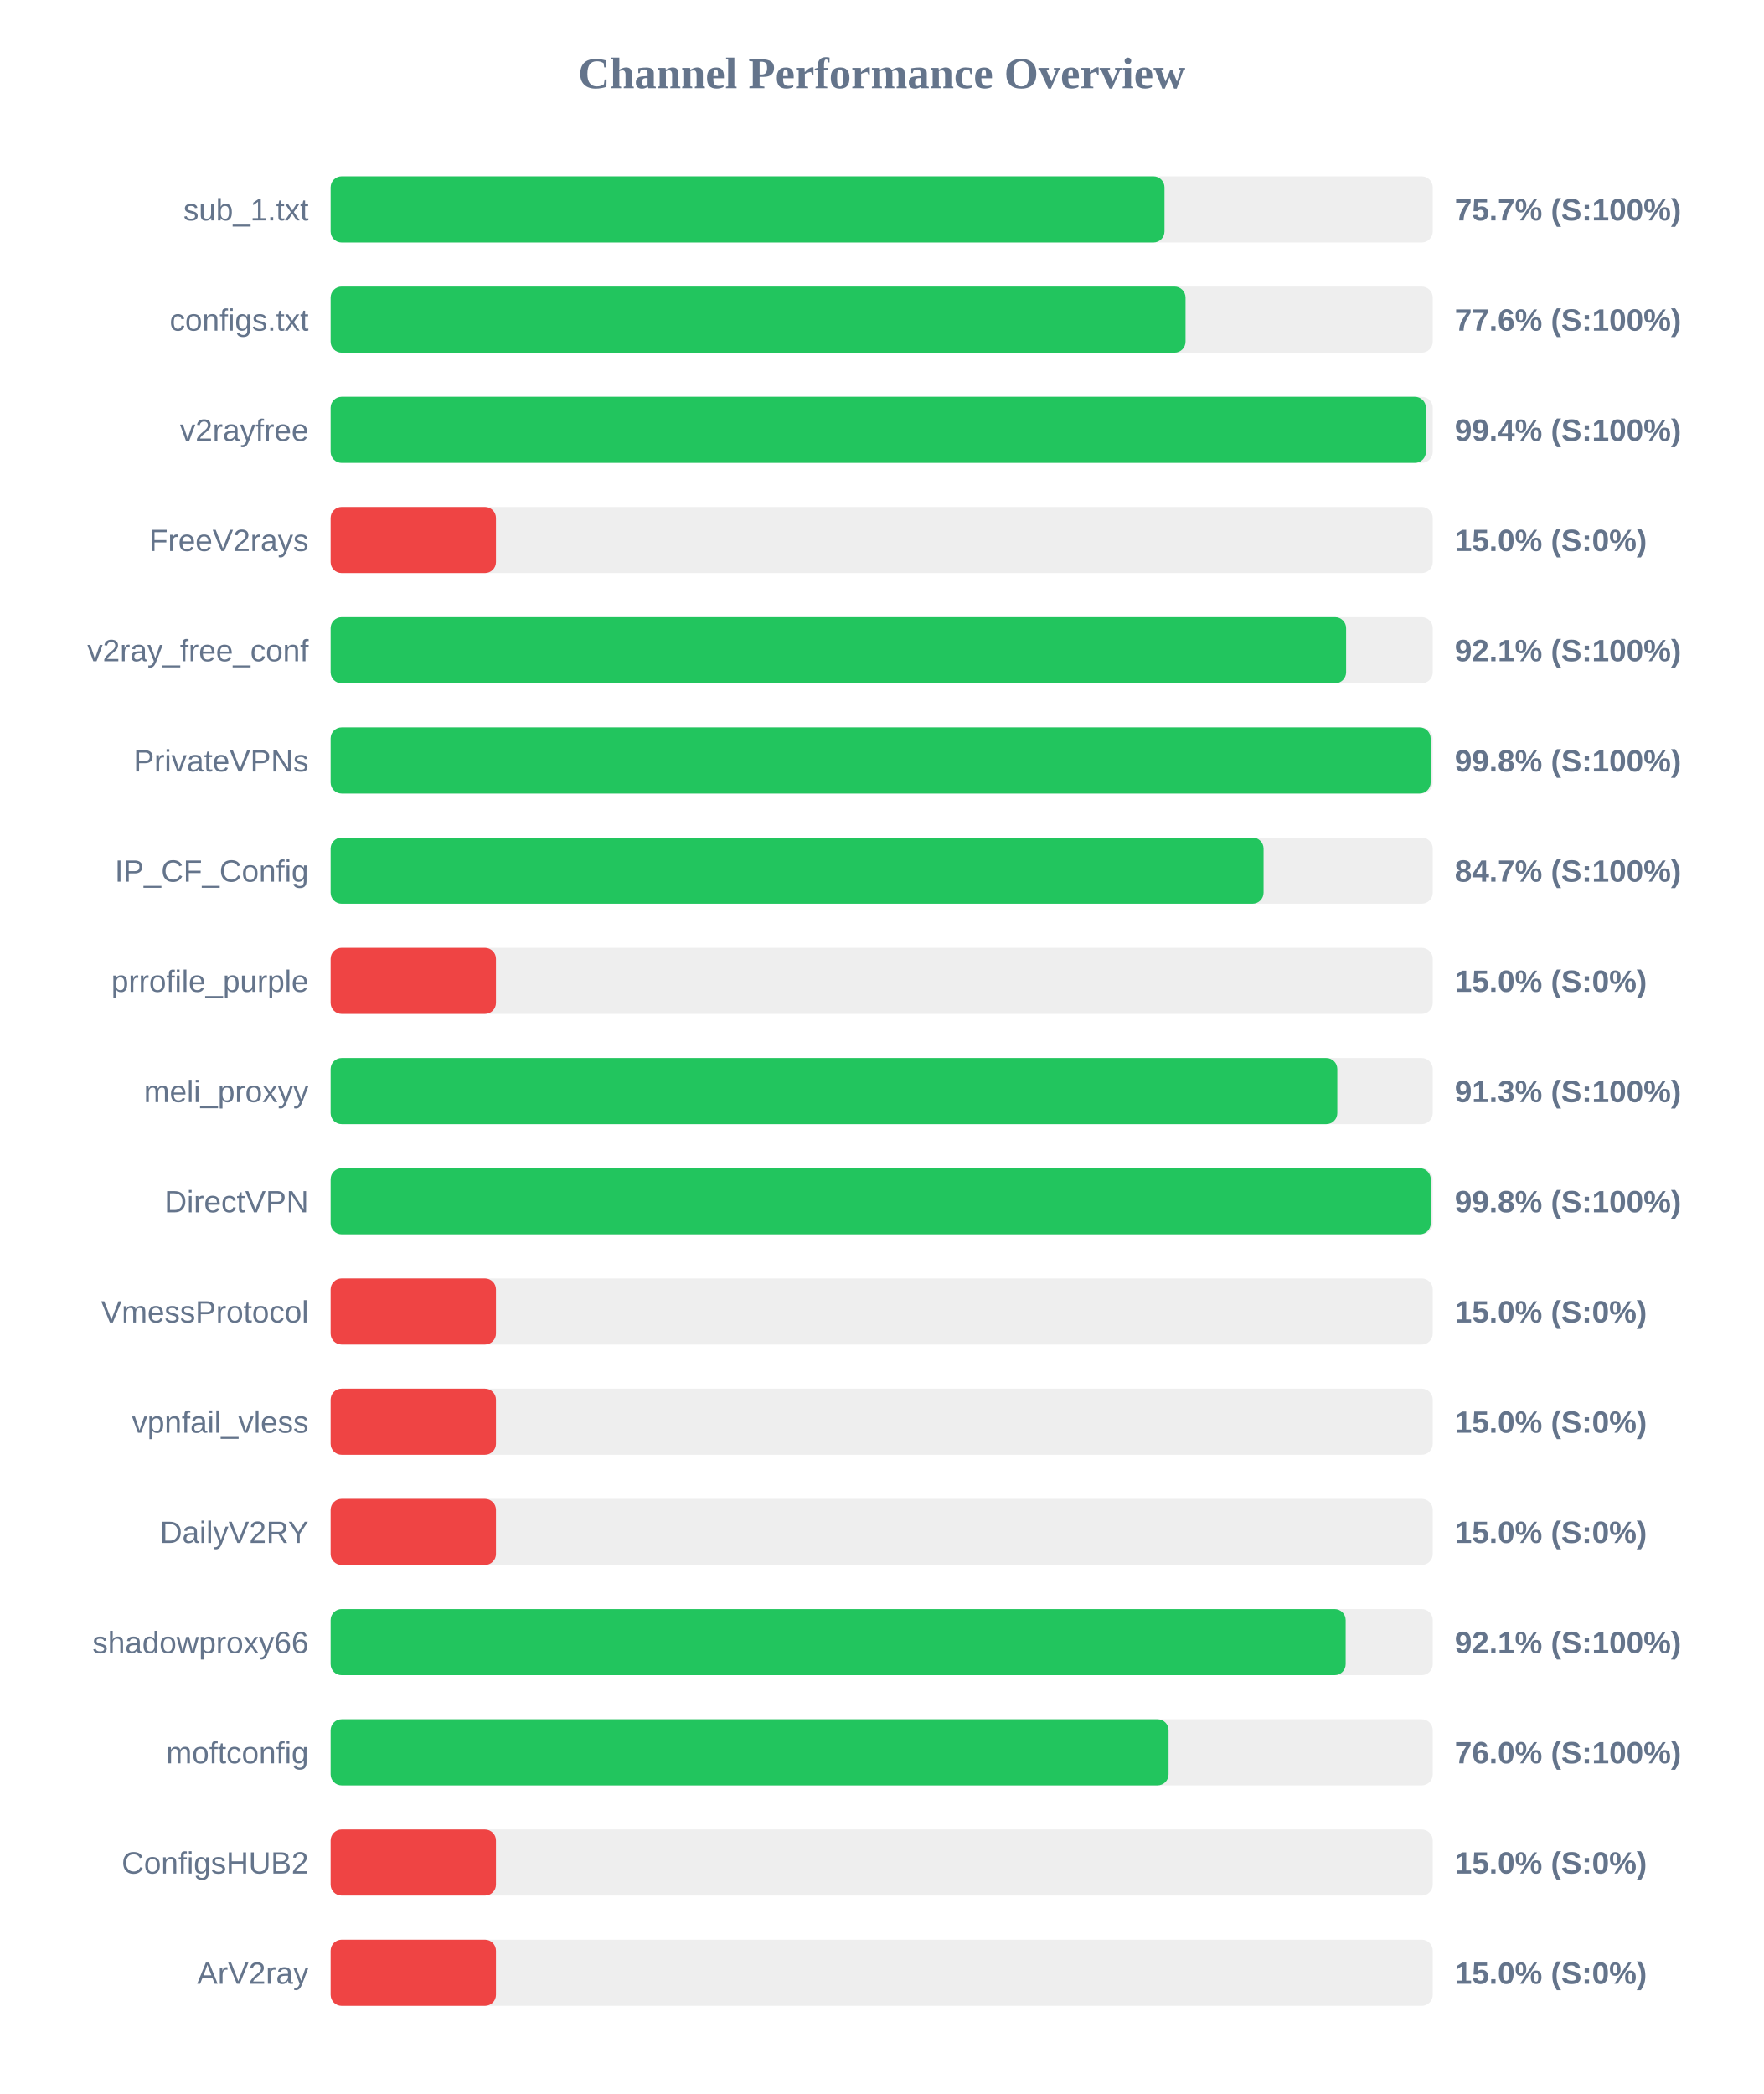
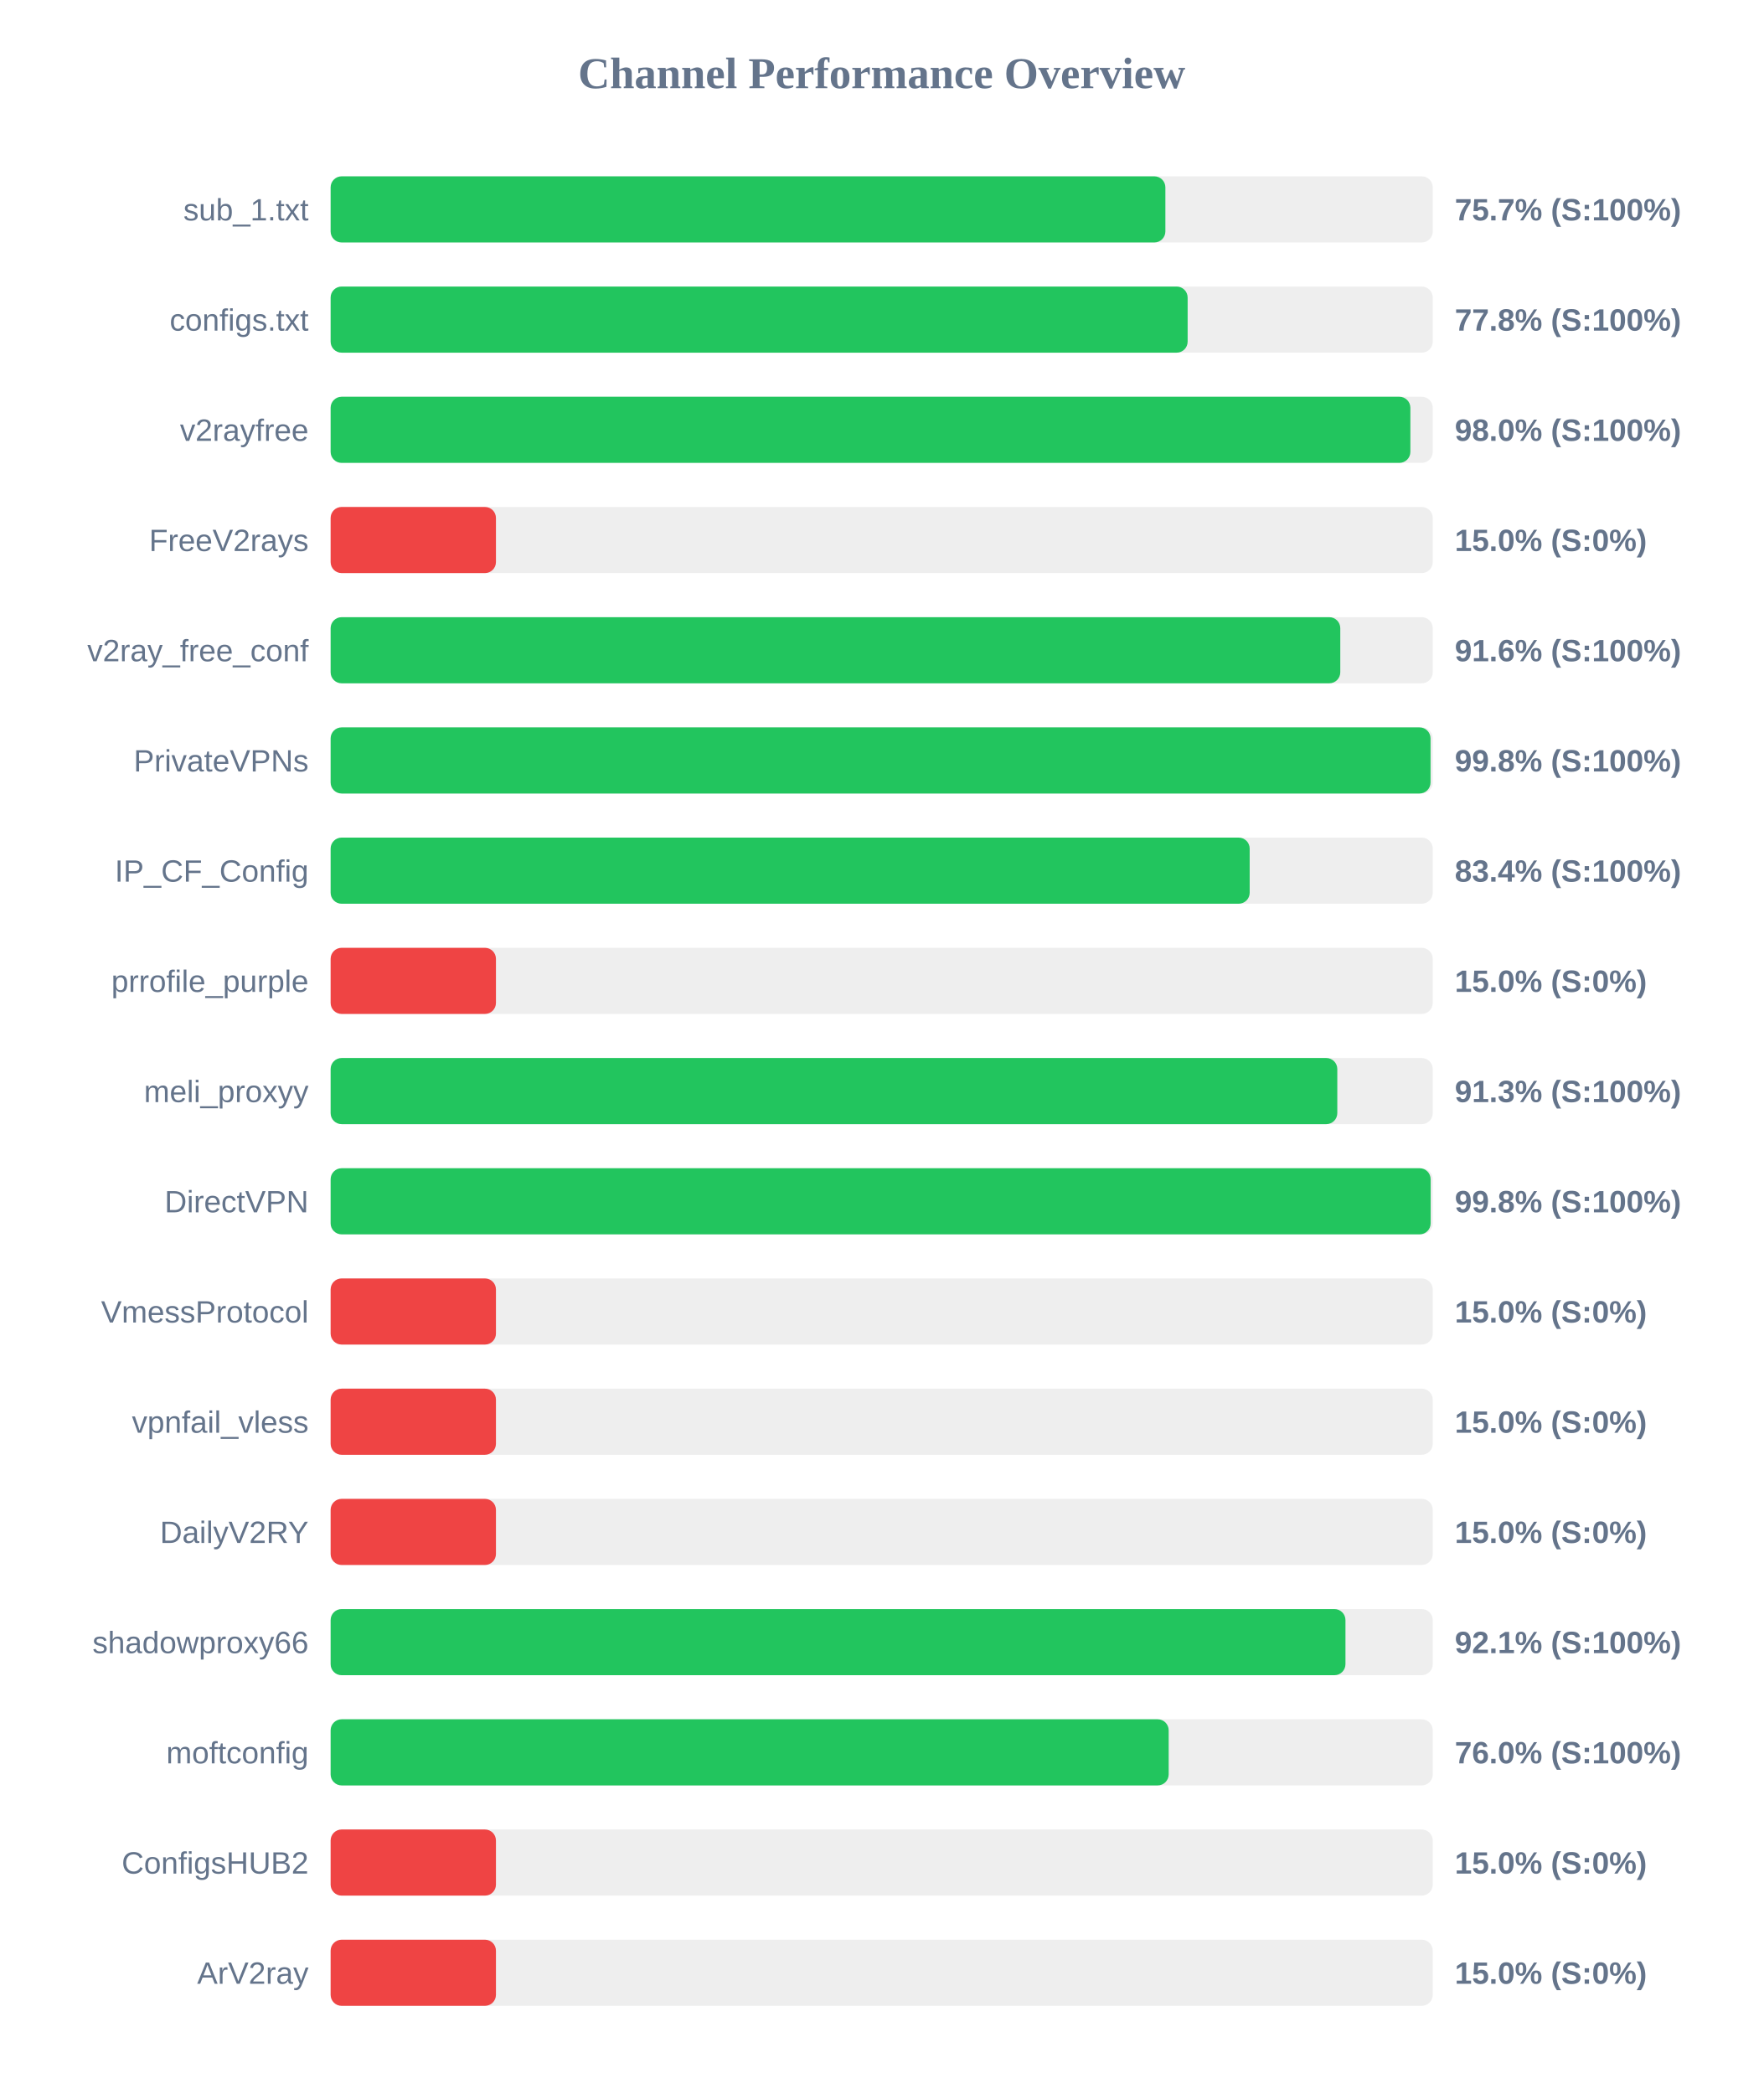
<svg xmlns="http://www.w3.org/2000/svg" width="800" height="950" version="1.1">
  <style>
        .row { font: 14px Arial; fill: #64748b; }
        .score { font: bold 14px Arial; fill: #64748b; }
    </style>
  <text x="400" y="40" text-anchor="middle" font-size="20px" font-weight="bold" fill="#64748b">Channel Performance Overview</text>
  <rect x="150" y="80" width="500" height="30" fill="#eee" rx="5" />
-   <rect x="150" y="80" width="378.3" height="30" fill="#22c55e" rx="5" />
+   <rect x="150" y="80" width="378.7" height="30" fill="#22c55e" rx="5" />
  <text x="140" y="100" text-anchor="end" class="row">sub_1.txt</text>
  <text x="660" y="100" text-anchor="start" class="score">75.7% (S:100%)</text>
  <rect x="150" y="130" width="500" height="30" fill="#eee" rx="5" />
-   <rect x="150" y="130" width="387.85" height="30" fill="#22c55e" rx="5" />
+   <rect x="150" y="130" width="388.8" height="30" fill="#22c55e" rx="5" />
  <text x="140" y="150" text-anchor="end" class="row">configs.txt</text>
-   <text x="660" y="150" text-anchor="start" class="score">77.6% (S:100%)</text>
+   <text x="660" y="150" text-anchor="start" class="score">77.8% (S:100%)</text>
  <rect x="150" y="180" width="500" height="30" fill="#eee" rx="5" />
-   <rect x="150" y="180" width="496.9" height="30" fill="#22c55e" rx="5" />
+   <rect x="150" y="180" width="489.85" height="30" fill="#22c55e" rx="5" />
  <text x="140" y="200" text-anchor="end" class="row">v2rayfree</text>
-   <text x="660" y="200" text-anchor="start" class="score">99.4% (S:100%)</text>
+   <text x="660" y="200" text-anchor="start" class="score">98.0% (S:100%)</text>
  <rect x="150" y="230" width="500" height="30" fill="#eee" rx="5" />
  <rect x="150" y="230" width="75.0" height="30" fill="#ef4444" rx="5" />
  <text x="140" y="250" text-anchor="end" class="row">FreeV2rays</text>
  <text x="660" y="250" text-anchor="start" class="score">15.0% (S:0%)</text>
  <rect x="150" y="280" width="500" height="30" fill="#eee" rx="5" />
-   <rect x="150" y="280" width="460.7" height="30" fill="#22c55e" rx="5" />
+   <rect x="150" y="280" width="458.05" height="30" fill="#22c55e" rx="5" />
  <text x="140" y="300" text-anchor="end" class="row">v2ray_free_conf</text>
-   <text x="660" y="300" text-anchor="start" class="score">92.1% (S:100%)</text>
+   <text x="660" y="300" text-anchor="start" class="score">91.6% (S:100%)</text>
  <rect x="150" y="330" width="500" height="30" fill="#eee" rx="5" />
-   <rect x="150" y="330" width="499.05" height="30" fill="#22c55e" rx="5" />
+   <rect x="150" y="330" width="499.0" height="30" fill="#22c55e" rx="5" />
  <text x="140" y="350" text-anchor="end" class="row">PrivateVPNs</text>
  <text x="660" y="350" text-anchor="start" class="score">99.8% (S:100%)</text>
  <rect x="150" y="380" width="500" height="30" fill="#eee" rx="5" />
-   <rect x="150" y="380" width="423.25" height="30" fill="#22c55e" rx="5" />
+   <rect x="150" y="380" width="416.95" height="30" fill="#22c55e" rx="5" />
  <text x="140" y="400" text-anchor="end" class="row">IP_CF_Config</text>
-   <text x="660" y="400" text-anchor="start" class="score">84.7% (S:100%)</text>
+   <text x="660" y="400" text-anchor="start" class="score">83.4% (S:100%)</text>
  <rect x="150" y="430" width="500" height="30" fill="#eee" rx="5" />
  <rect x="150" y="430" width="75.0" height="30" fill="#ef4444" rx="5" />
  <text x="140" y="450" text-anchor="end" class="row">prrofile_purple</text>
  <text x="660" y="450" text-anchor="start" class="score">15.0% (S:0%)</text>
  <rect x="150" y="480" width="500" height="30" fill="#eee" rx="5" />
  <rect x="150" y="480" width="456.7" height="30" fill="#22c55e" rx="5" />
  <text x="140" y="500" text-anchor="end" class="row">meli_proxyy</text>
  <text x="660" y="500" text-anchor="start" class="score">91.3% (S:100%)</text>
  <rect x="150" y="530" width="500" height="30" fill="#eee" rx="5" />
-   <rect x="150" y="530" width="499.1" height="30" fill="#22c55e" rx="5" />
+   <rect x="150" y="530" width="499.05" height="30" fill="#22c55e" rx="5" />
  <text x="140" y="550" text-anchor="end" class="row">DirectVPN</text>
  <text x="660" y="550" text-anchor="start" class="score">99.8% (S:100%)</text>
  <rect x="150" y="580" width="500" height="30" fill="#eee" rx="5" />
  <rect x="150" y="580" width="75.0" height="30" fill="#ef4444" rx="5" />
  <text x="140" y="600" text-anchor="end" class="row">VmessProtocol</text>
  <text x="660" y="600" text-anchor="start" class="score">15.0% (S:0%)</text>
  <rect x="150" y="630" width="500" height="30" fill="#eee" rx="5" />
  <rect x="150" y="630" width="75.0" height="30" fill="#ef4444" rx="5" />
  <text x="140" y="650" text-anchor="end" class="row">vpnfail_vless</text>
  <text x="660" y="650" text-anchor="start" class="score">15.0% (S:0%)</text>
  <rect x="150" y="680" width="500" height="30" fill="#eee" rx="5" />
  <rect x="150" y="680" width="75.0" height="30" fill="#ef4444" rx="5" />
  <text x="140" y="700" text-anchor="end" class="row">DailyV2RY</text>
  <text x="660" y="700" text-anchor="start" class="score">15.0% (S:0%)</text>
  <rect x="150" y="730" width="500" height="30" fill="#eee" rx="5" />
-   <rect x="150" y="730" width="460.5" height="30" fill="#22c55e" rx="5" />
+   <rect x="150" y="730" width="460.4" height="30" fill="#22c55e" rx="5" />
  <text x="140" y="750" text-anchor="end" class="row">shadowproxy66</text>
  <text x="660" y="750" text-anchor="start" class="score">92.1% (S:100%)</text>
  <rect x="150" y="780" width="500" height="30" fill="#eee" rx="5" />
-   <rect x="150" y="780" width="380.15" height="30" fill="#22c55e" rx="5" />
+   <rect x="150" y="780" width="380.2" height="30" fill="#22c55e" rx="5" />
  <text x="140" y="800" text-anchor="end" class="row">moftconfig</text>
  <text x="660" y="800" text-anchor="start" class="score">76.0% (S:100%)</text>
  <rect x="150" y="830" width="500" height="30" fill="#eee" rx="5" />
  <rect x="150" y="830" width="75.0" height="30" fill="#ef4444" rx="5" />
  <text x="140" y="850" text-anchor="end" class="row">ConfigsHUB2</text>
  <text x="660" y="850" text-anchor="start" class="score">15.0% (S:0%)</text>
  <rect x="150" y="880" width="500" height="30" fill="#eee" rx="5" />
  <rect x="150" y="880" width="75.0" height="30" fill="#ef4444" rx="5" />
  <text x="140" y="900" text-anchor="end" class="row">ArV2ray</text>
  <text x="660" y="900" text-anchor="start" class="score">15.0% (S:0%)</text>
</svg>
